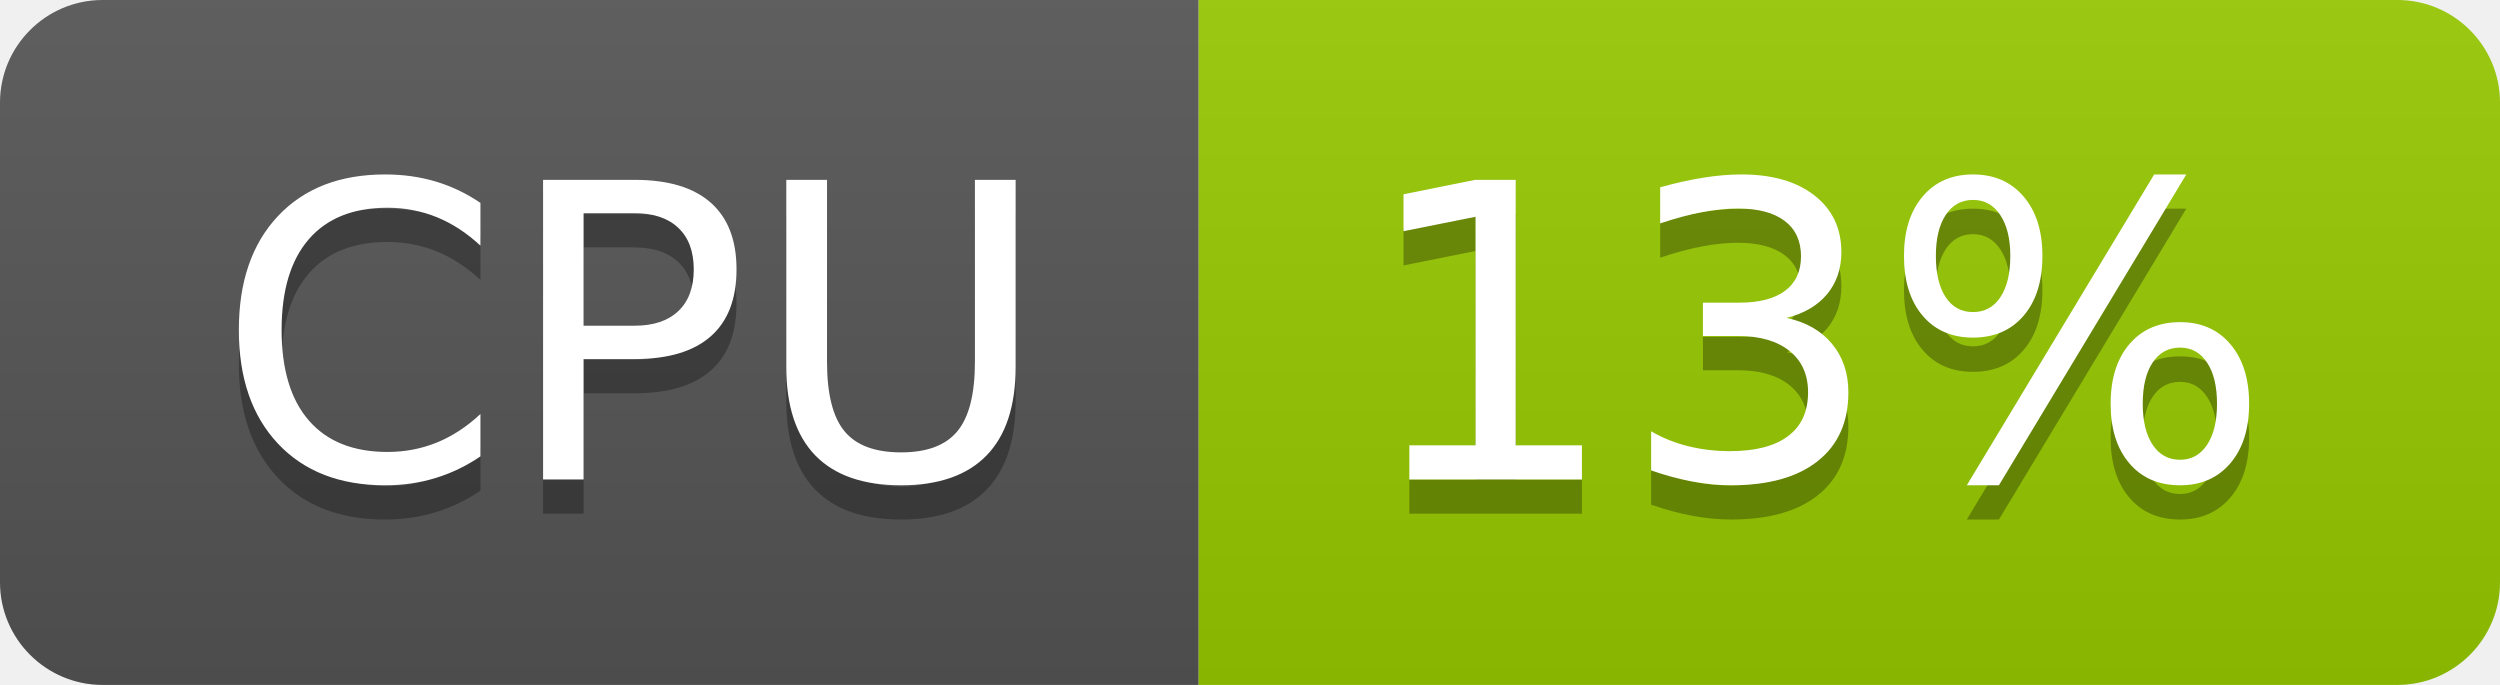
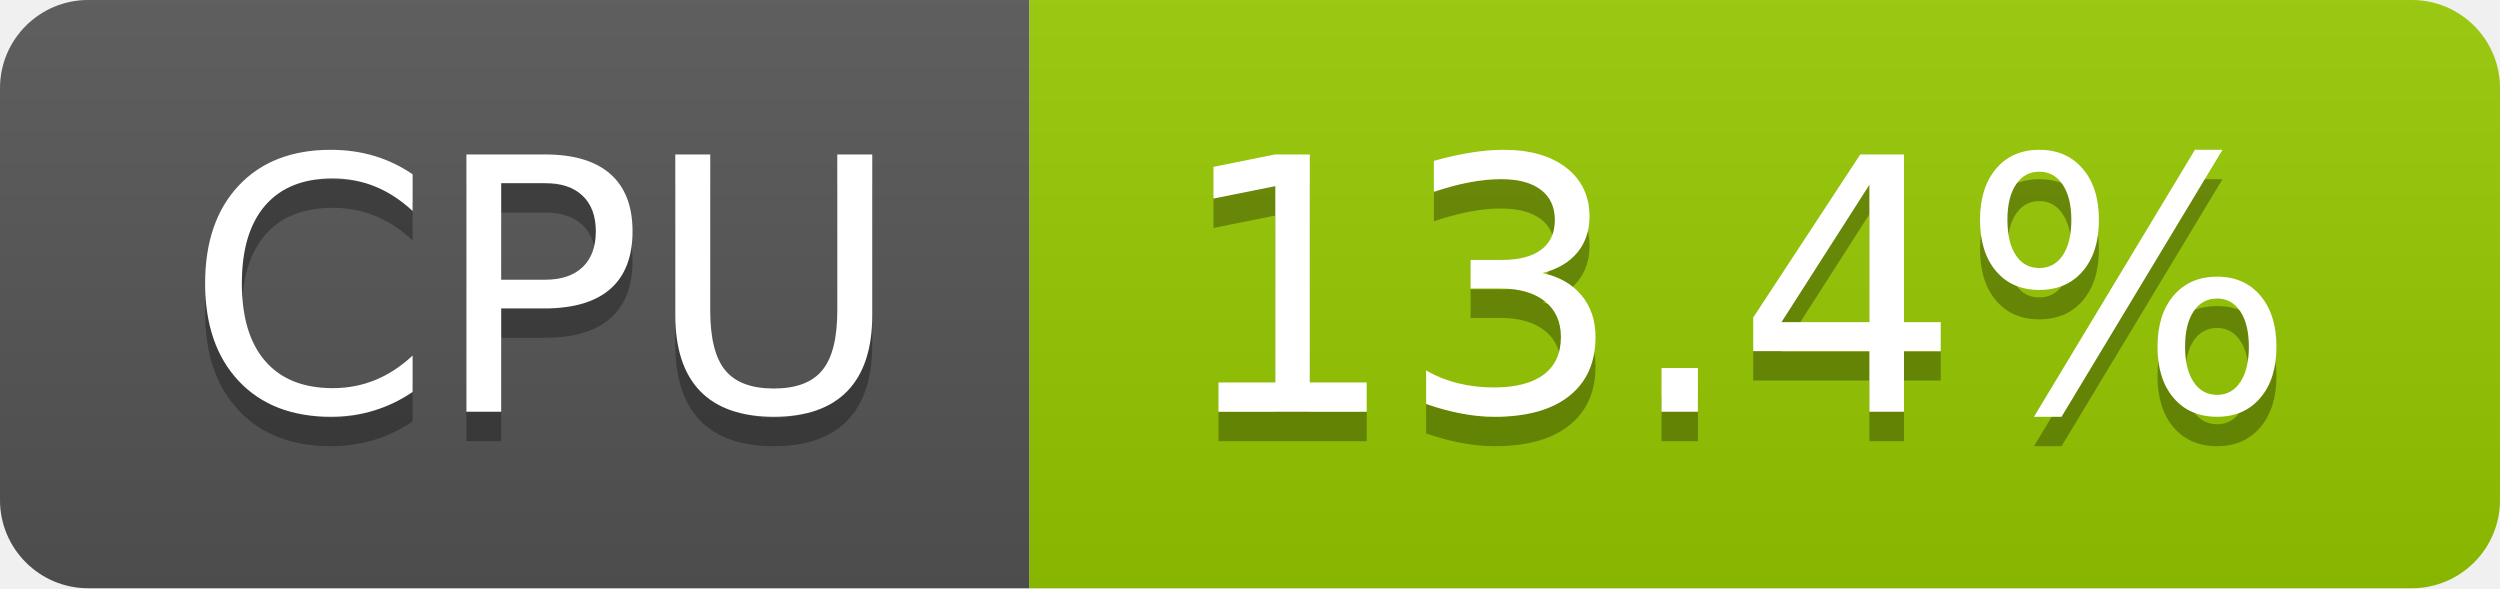
- <svg xmlns="http://www.w3.org/2000/svg" width="73" height="20" role="img" aria-label="CPU: 13%">
+ <svg xmlns="http://www.w3.org/2000/svg" width="85" height="20" role="img" aria-label="CPU: 13.4%">
  <linearGradient id="s" x2="0" y2="100%">
    <stop offset="0" stop-color="#bbb" stop-opacity=".1" />
    <stop offset="1" stop-opacity=".1" />
  </linearGradient>
  <clipPath id="r">
-     <rect width="73" height="20" rx="3" fill="#fff" />
+     <rect width="85" height="20" rx="3" fill="#fff" />
  </clipPath>
  <g clip-path="url(#r)">
    <rect width="35" height="20" fill="#555" />
-     <rect x="35" width="38" height="20" fill="#97ca00" />
-     <rect width="73" height="20" fill="url(#s)" />
+     <rect x="35" width="50" height="20" fill="#97ca00" />
+     <rect width="85" height="20" fill="url(#s)" />
  </g>
  <g fill="#fff" text-anchor="middle" font-family="Verdana,Geneva,DejaVu Sans,sans-serif" text-rendering="geometricPrecision" font-size="120">
    <text aria-hidden="true" x="185" y="150" fill="#010101" fill-opacity=".3" transform="scale(.1)" textLength="247">CPU</text>
    <text x="185" y="140" transform="scale(.1)" fill="#fff" textLength="247">CPU</text>
-     <text aria-hidden="true" x="530" y="150" fill="#010101" fill-opacity=".3" transform="scale(.1)" textLength="276">13%</text>
-     <text x="530" y="140" transform="scale(.1)" fill="#fff" textLength="276">13%</text>
+     <text aria-hidden="true" x="590" y="150" fill="#010101" fill-opacity=".3" transform="scale(.1)" textLength="390">13.4%</text>
+     <text x="590" y="140" transform="scale(.1)" fill="#fff" textLength="390">13.4%</text>
  </g>
</svg>
